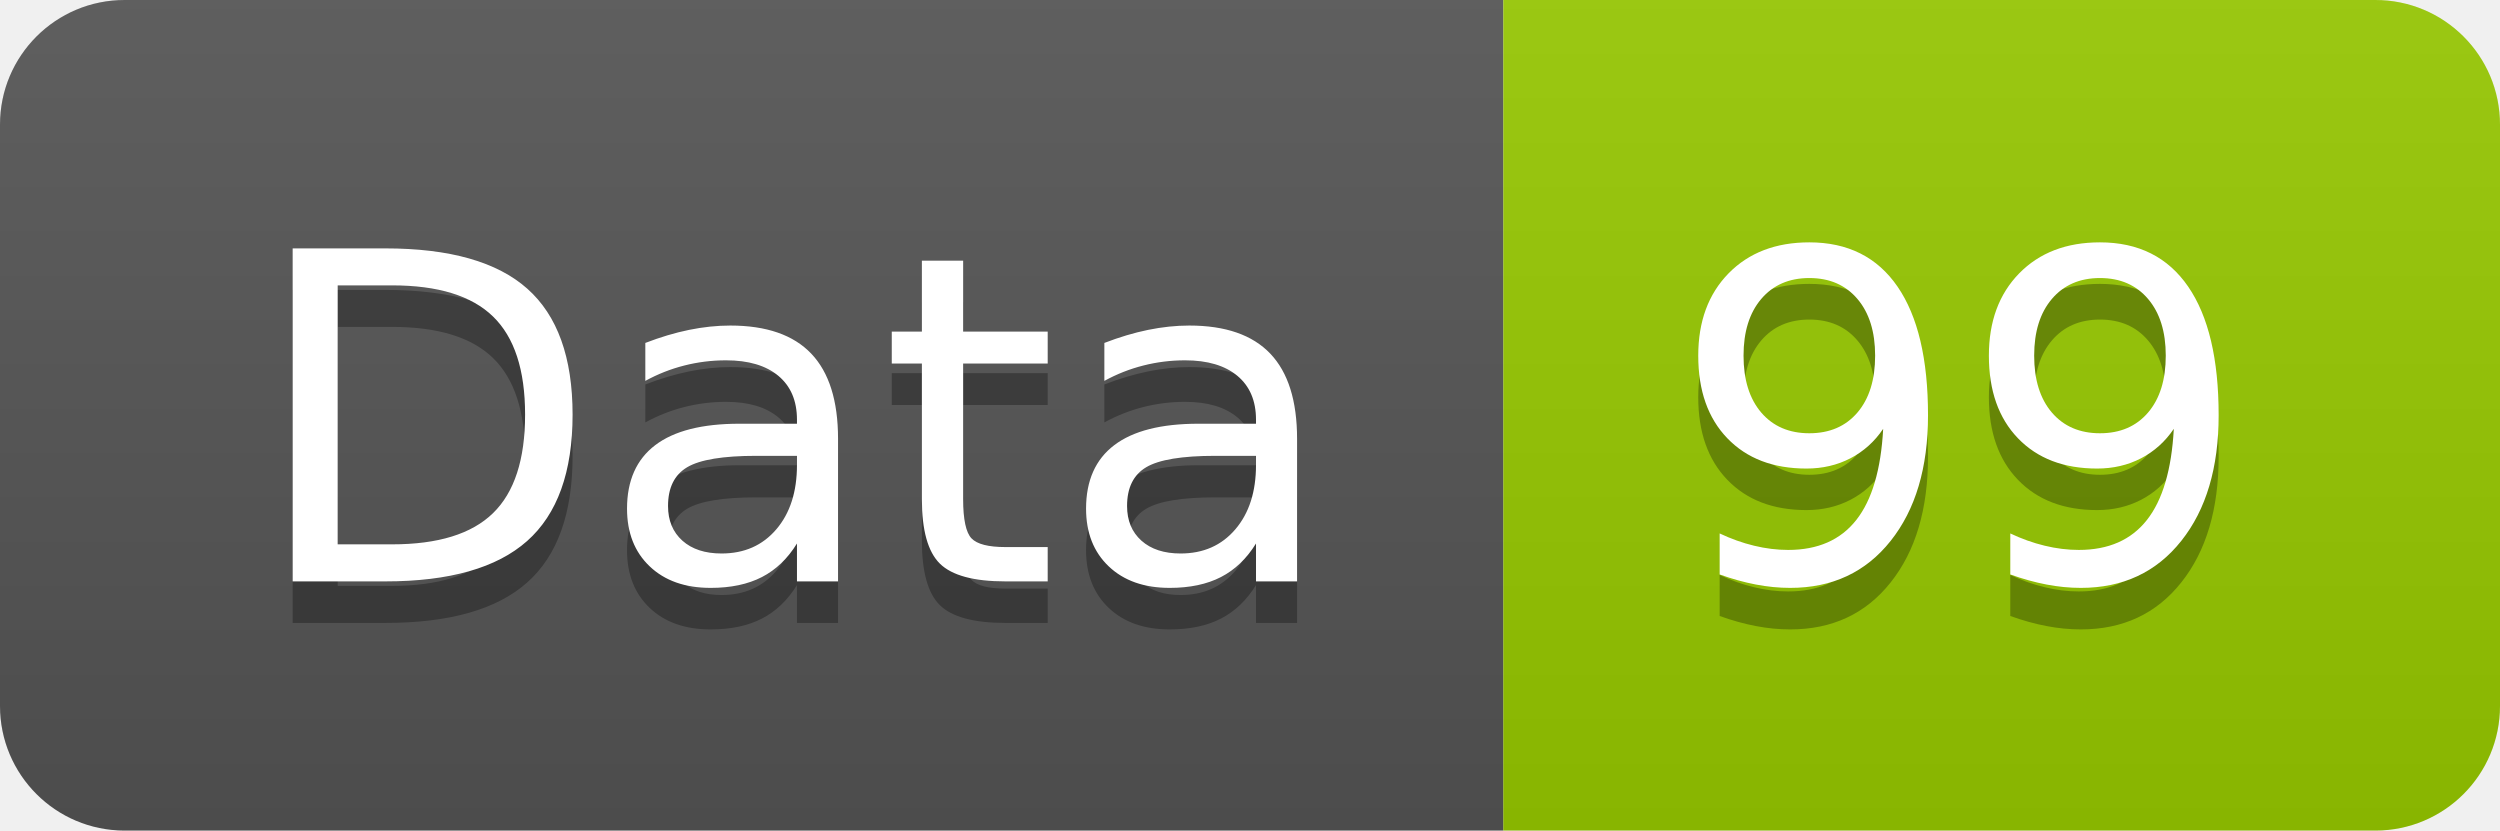
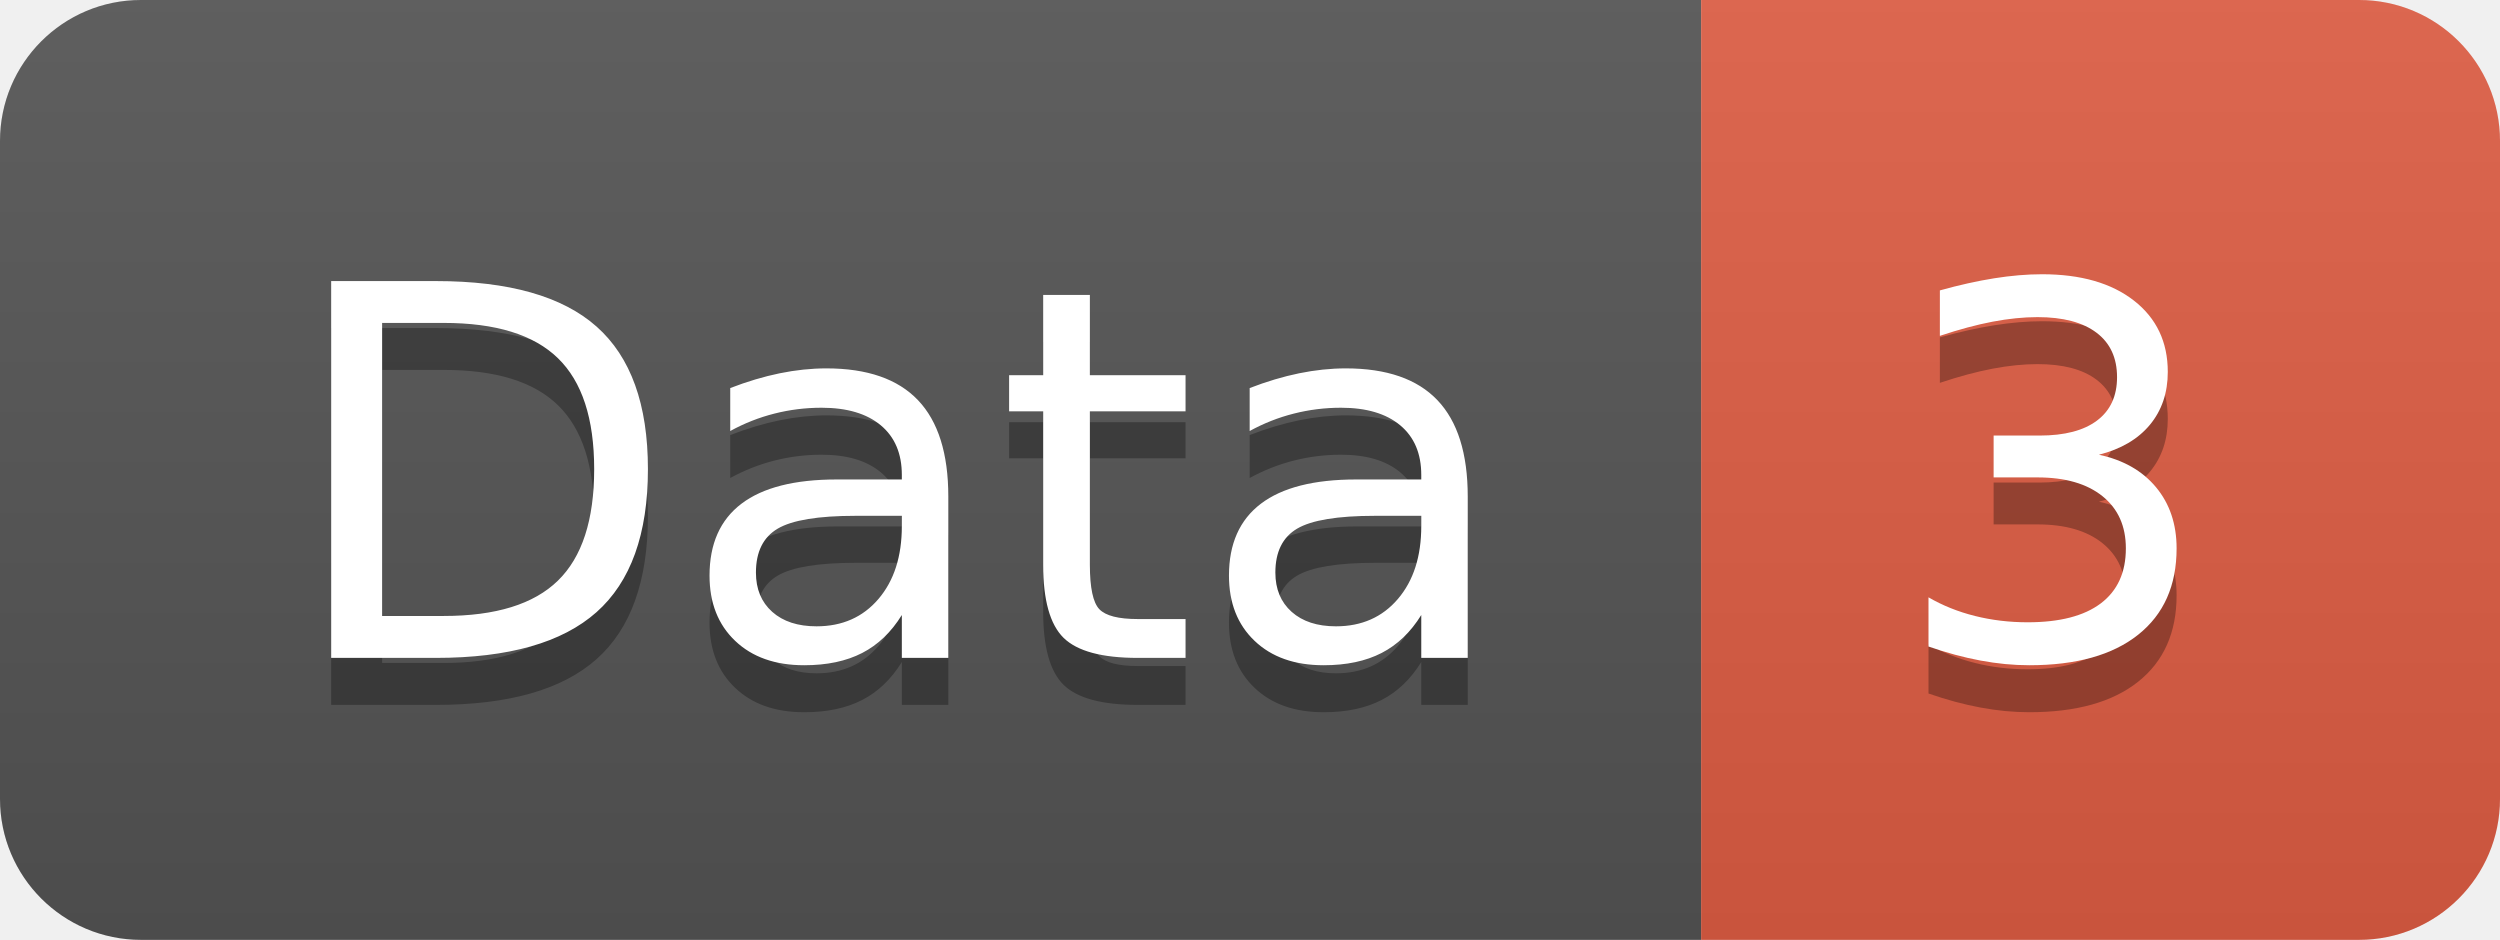
- <svg xmlns="http://www.w3.org/2000/svg" width="60.2" height="20">
+ <svg xmlns="http://www.w3.org/2000/svg" width="53.2" height="20">
  <linearGradient id="smooth" x2="0" y2="100%">
    <stop offset="0" stop-color="#bbb" stop-opacity=".1" />
    <stop offset="1" stop-opacity=".1" />
  </linearGradient>
  <clipPath id="round">
-     <rect width="60.2" height="20" rx="3" fill="#fff" />
+     <rect width="53.2" height="20" rx="3" fill="#fff" />
  </clipPath>
  <g clip-path="url(#round)">
    <rect width="36.2" height="20" fill="#555" />
-     <rect x="36.2" width="24.0" height="20" fill="#97CA00" />
-     <rect width="60.2" height="20" fill="url(#smooth)" />
+     <rect x="36.2" width="17.0" height="20" fill="#e05d44" />
+     <rect width="53.2" height="20" fill="url(#smooth)" />
  </g>
  <g fill="#fff" text-anchor="middle" font-family="DejaVu Sans,Verdana,Geneva,sans-serif" font-size="110">
    <text x="191.0" y="150" fill="#010101" fill-opacity=".3" transform="scale(0.1)" textLength="262.0" lengthAdjust="spacing">Data</text>
    <text x="191.0" y="140" transform="scale(0.1)" textLength="262.0" lengthAdjust="spacing">Data</text>
-     <text x="472.0" y="150" fill="#010101" fill-opacity=".3" transform="scale(0.1)" textLength="140.0" lengthAdjust="spacing">99</text>
-     <text x="472.0" y="140" transform="scale(0.1)" textLength="140.0" lengthAdjust="spacing">99</text>
+     <text x="437.0" y="150" fill="#010101" fill-opacity=".3" transform="scale(0.1)" textLength="70.0" lengthAdjust="spacing">3</text>
+     <text x="437.0" y="140" transform="scale(0.1)" textLength="70.0" lengthAdjust="spacing">3</text>
  </g>
</svg>
